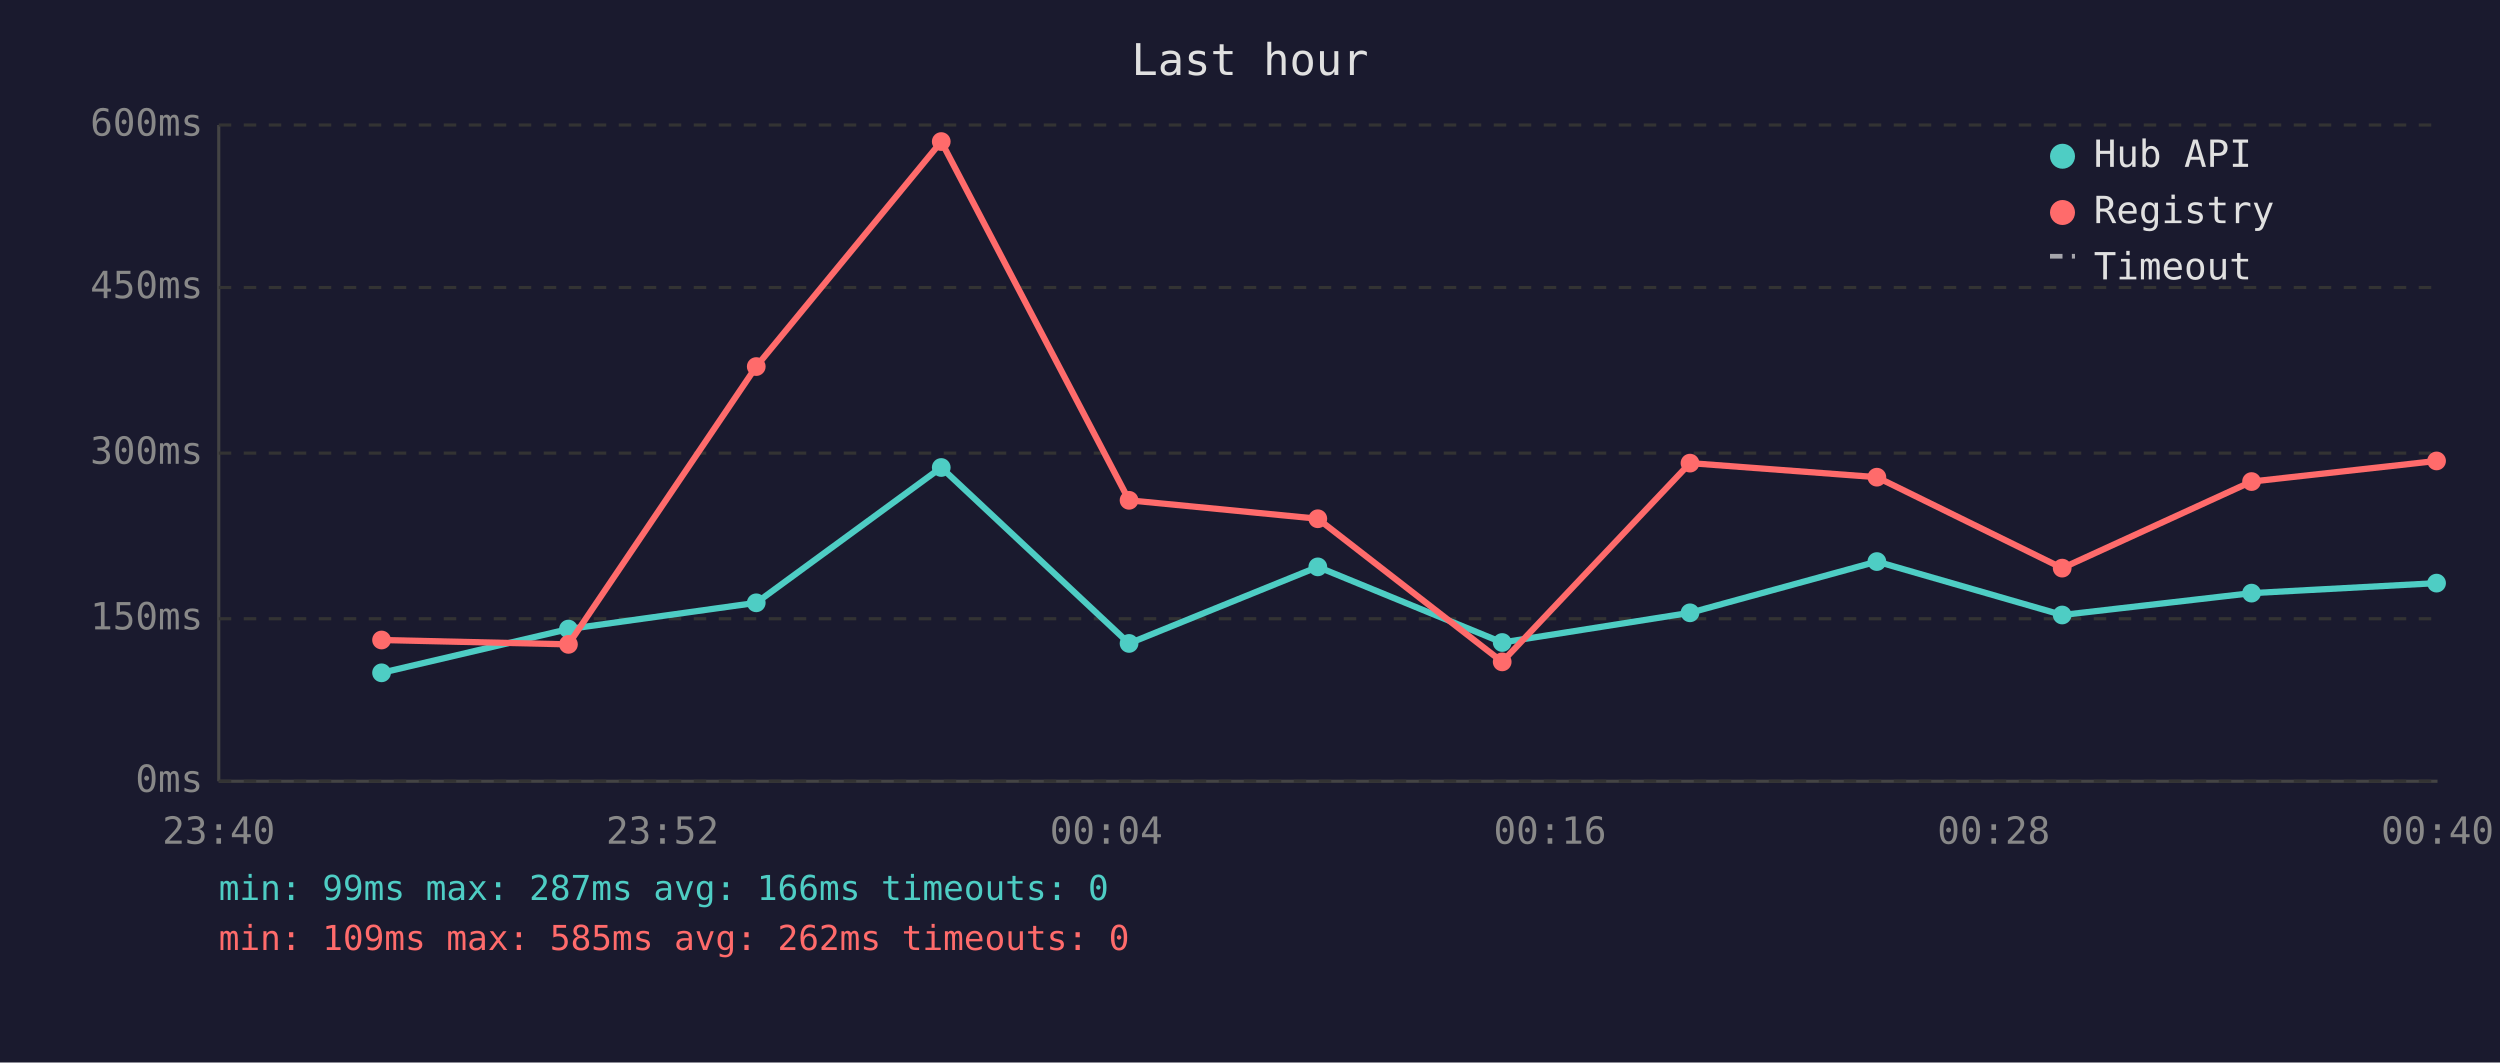
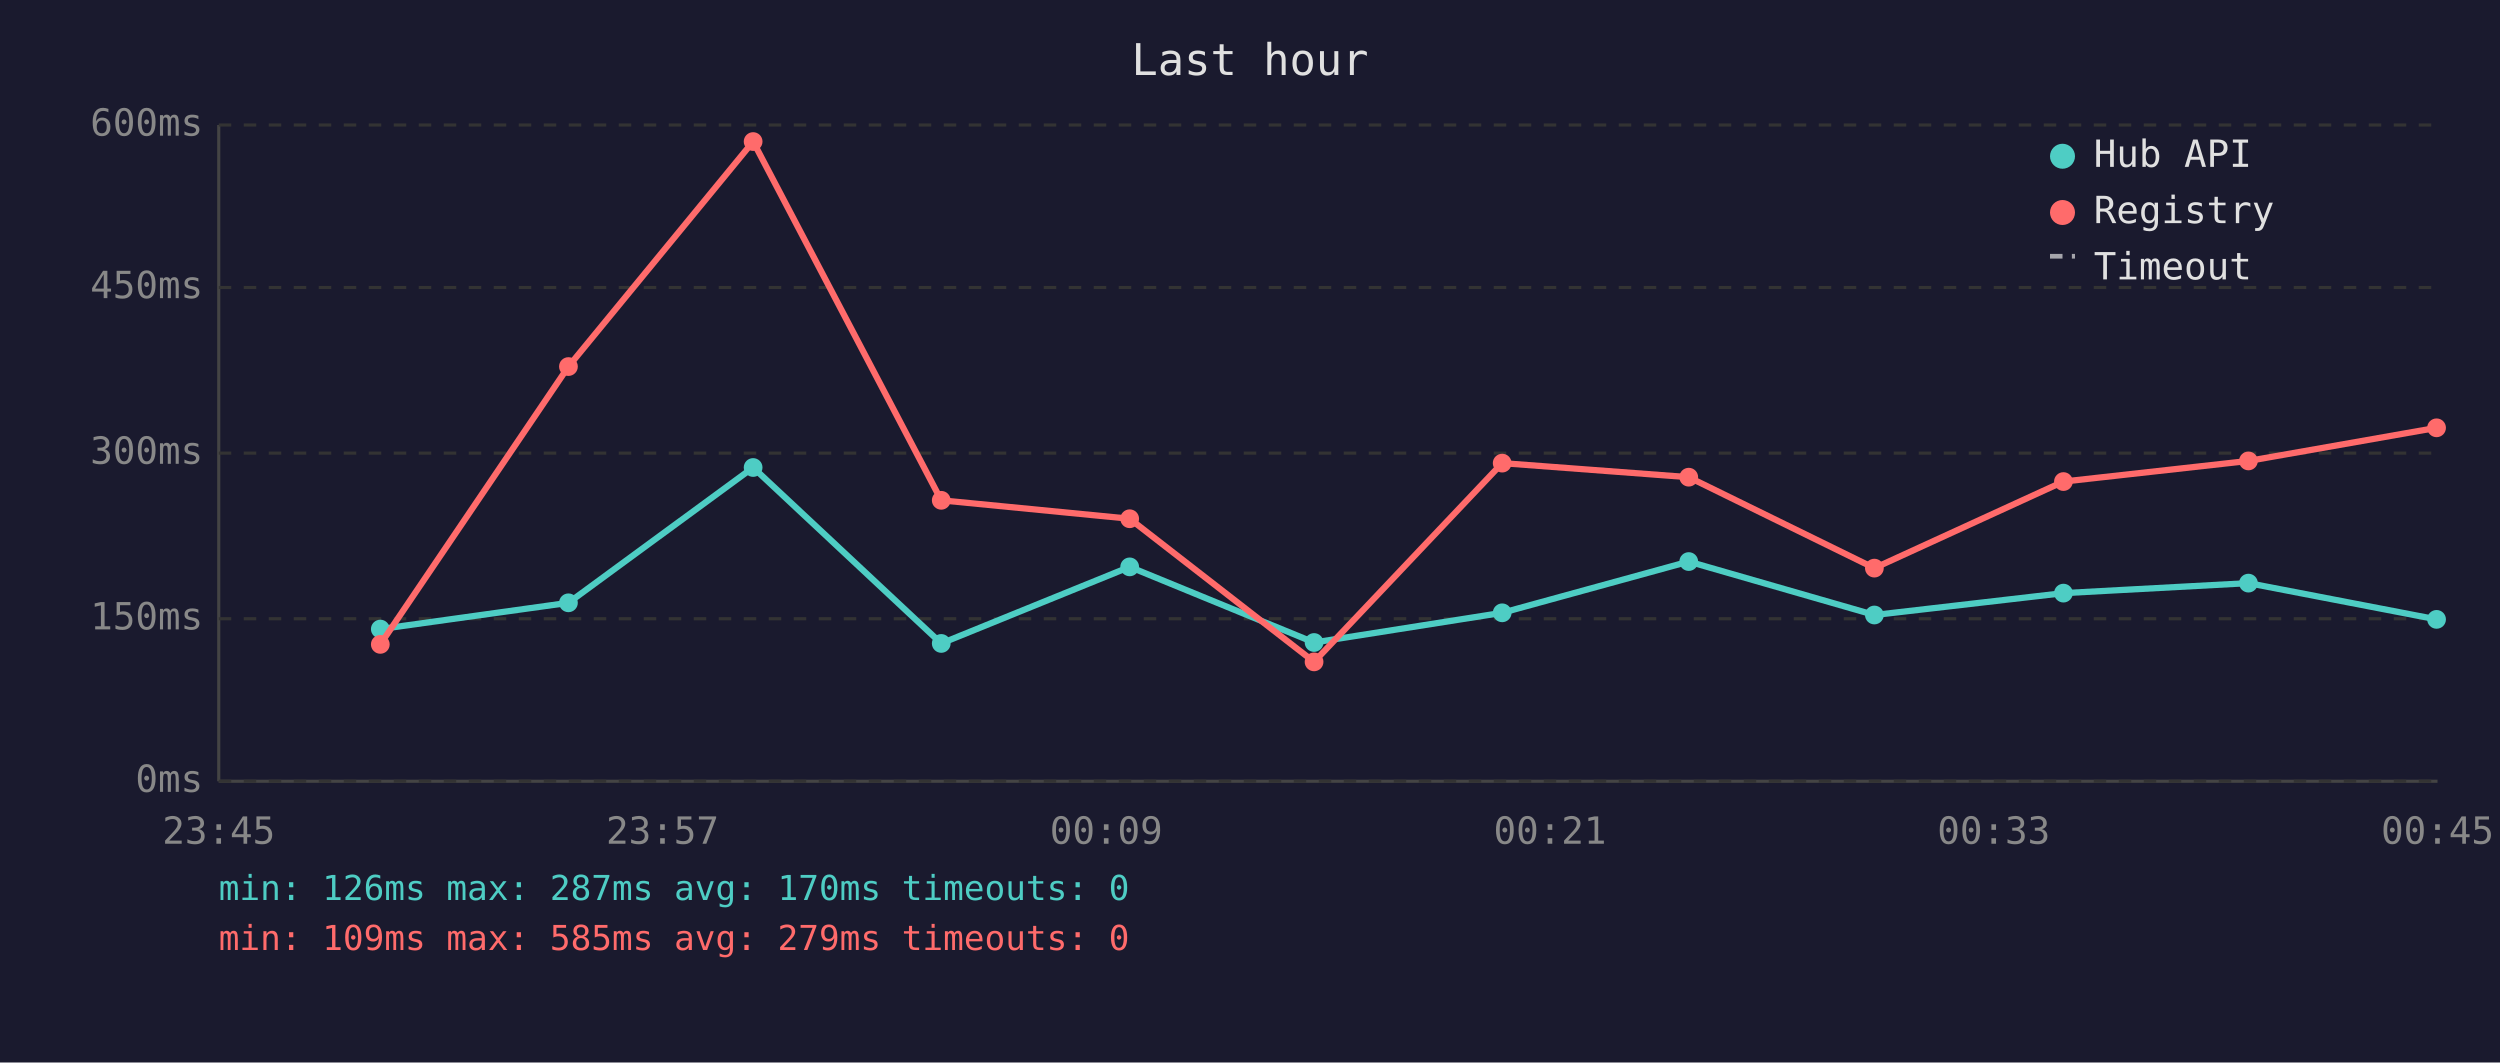
<svg xmlns="http://www.w3.org/2000/svg" viewBox="0 0 800 340" font-family="monospace" font-size="12">
  <rect width="800" height="340" fill="#1a1a2e" />
  <text x="400" y="24" fill="#e0e0e0" font-size="14" text-anchor="middle">Last hour</text>
  <line x1="70" y1="40" x2="70" y2="250" stroke="#444" stroke-width="1" />
  <line x1="70" y1="250" x2="780" y2="250" stroke="#444" stroke-width="1" />
  <line x1="70" y1="250" x2="780" y2="250" stroke="#333" stroke-width="1" stroke-dasharray="4" />
  <text x="65" y="250" fill="#888" text-anchor="end" dominant-baseline="middle">0ms</text>
  <line x1="70" y1="198" x2="780" y2="198" stroke="#333" stroke-width="1" stroke-dasharray="4" />
  <text x="65" y="198" fill="#888" text-anchor="end" dominant-baseline="middle">150ms</text>
  <line x1="70" y1="145" x2="780" y2="145" stroke="#333" stroke-width="1" stroke-dasharray="4" />
  <text x="65" y="145" fill="#888" text-anchor="end" dominant-baseline="middle">300ms</text>
  <line x1="70" y1="92" x2="780" y2="92" stroke="#333" stroke-width="1" stroke-dasharray="4" />
  <text x="65" y="92" fill="#888" text-anchor="end" dominant-baseline="middle">450ms</text>
  <line x1="70" y1="40" x2="780" y2="40" stroke="#333" stroke-width="1" stroke-dasharray="4" />
  <text x="65" y="40" fill="#888" text-anchor="end" dominant-baseline="middle">600ms</text>
-   <text x="70" y="270" fill="#888" text-anchor="middle">23:40</text>
-   <text x="212" y="270" fill="#888" text-anchor="middle">23:52</text>
-   <text x="354" y="270" fill="#888" text-anchor="middle">00:04</text>
-   <text x="496" y="270" fill="#888" text-anchor="middle">00:16</text>
-   <text x="638" y="270" fill="#888" text-anchor="middle">00:28</text>
-   <text x="780" y="270" fill="#888" text-anchor="middle">00:40</text>
-   <polyline points="122.1,215.3 181.9,201.3 242.0,192.9 301.2,149.6 361.3,205.9 421.7,181.4 480.7,205.6 540.8,196.1 600.6,179.7 659.9,196.8 720.5,189.8 779.7,186.6" fill="none" stroke="#4ecdc4" stroke-width="2" opacity="1" />
-   <circle cx="122.1" cy="215.3" r="3" fill="#4ecdc4" />
-   <circle cx="181.9" cy="201.3" r="3" fill="#4ecdc4" />
-   <circle cx="242.0" cy="192.9" r="3" fill="#4ecdc4" />
-   <circle cx="301.2" cy="149.6" r="3" fill="#4ecdc4" />
-   <circle cx="361.3" cy="205.9" r="3" fill="#4ecdc4" />
-   <circle cx="421.7" cy="181.4" r="3" fill="#4ecdc4" />
-   <circle cx="480.7" cy="205.6" r="3" fill="#4ecdc4" />
-   <circle cx="540.8" cy="196.1" r="3" fill="#4ecdc4" />
-   <circle cx="600.6" cy="179.7" r="3" fill="#4ecdc4" />
-   <circle cx="659.9" cy="196.8" r="3" fill="#4ecdc4" />
-   <circle cx="720.5" cy="189.8" r="3" fill="#4ecdc4" />
-   <circle cx="779.7" cy="186.6" r="3" fill="#4ecdc4" />
-   <polyline points="122.1,204.8 181.9,206.2 242.0,117.3 301.2,45.3 361.3,160.1 421.7,166.0 480.7,211.8 540.8,148.2 600.6,152.7 659.9,181.8 720.5,154.1 779.7,147.5" fill="none" stroke="#ff6b6b" stroke-width="2" opacity="1" />
-   <circle cx="122.1" cy="204.8" r="3" fill="#ff6b6b" />
-   <circle cx="181.9" cy="206.2" r="3" fill="#ff6b6b" />
-   <circle cx="242.0" cy="117.3" r="3" fill="#ff6b6b" />
-   <circle cx="301.2" cy="45.3" r="3" fill="#ff6b6b" />
-   <circle cx="361.3" cy="160.1" r="3" fill="#ff6b6b" />
-   <circle cx="421.7" cy="166.0" r="3" fill="#ff6b6b" />
-   <circle cx="480.7" cy="211.8" r="3" fill="#ff6b6b" />
-   <circle cx="540.8" cy="148.2" r="3" fill="#ff6b6b" />
-   <circle cx="600.6" cy="152.7" r="3" fill="#ff6b6b" />
-   <circle cx="659.9" cy="181.8" r="3" fill="#ff6b6b" />
-   <circle cx="720.5" cy="154.1" r="3" fill="#ff6b6b" />
-   <circle cx="779.7" cy="147.5" r="3" fill="#ff6b6b" />
+   <text x="70" y="270" fill="#888" text-anchor="middle">23:45</text>
+   <text x="212" y="270" fill="#888" text-anchor="middle">23:57</text>
+   <text x="354" y="270" fill="#888" text-anchor="middle">00:09</text>
+   <text x="496" y="270" fill="#888" text-anchor="middle">00:21</text>
+   <text x="638" y="270" fill="#888" text-anchor="middle">00:33</text>
+   <text x="780" y="270" fill="#888" text-anchor="middle">00:45</text>
+   <polyline points="121.7,201.3 181.9,192.9 241.0,149.6 301.2,205.9 361.5,181.4 420.5,205.6 480.7,196.1 540.4,179.7 599.8,196.8 660.3,189.8 719.5,186.6 779.7,198.2" fill="none" stroke="#4ecdc4" stroke-width="2" opacity="1" />
+   <circle cx="121.7" cy="201.3" r="3" fill="#4ecdc4" />
+   <circle cx="181.9" cy="192.9" r="3" fill="#4ecdc4" />
+   <circle cx="241.0" cy="149.6" r="3" fill="#4ecdc4" />
+   <circle cx="301.2" cy="205.9" r="3" fill="#4ecdc4" />
+   <circle cx="361.5" cy="181.4" r="3" fill="#4ecdc4" />
+   <circle cx="420.5" cy="205.6" r="3" fill="#4ecdc4" />
+   <circle cx="480.7" cy="196.1" r="3" fill="#4ecdc4" />
+   <circle cx="540.4" cy="179.7" r="3" fill="#4ecdc4" />
+   <circle cx="599.8" cy="196.8" r="3" fill="#4ecdc4" />
+   <circle cx="660.3" cy="189.8" r="3" fill="#4ecdc4" />
+   <circle cx="719.5" cy="186.6" r="3" fill="#4ecdc4" />
+   <circle cx="779.7" cy="198.2" r="3" fill="#4ecdc4" />
+   <polyline points="121.7,206.2 181.9,117.3 241.0,45.3 301.2,160.1 361.5,166.0 420.5,211.8 480.7,148.2 540.4,152.7 599.8,181.8 660.3,154.1 719.5,147.5 779.7,136.9" fill="none" stroke="#ff6b6b" stroke-width="2" opacity="1" />
+   <circle cx="121.7" cy="206.2" r="3" fill="#ff6b6b" />
+   <circle cx="181.9" cy="117.3" r="3" fill="#ff6b6b" />
+   <circle cx="241.0" cy="45.3" r="3" fill="#ff6b6b" />
+   <circle cx="301.2" cy="160.1" r="3" fill="#ff6b6b" />
+   <circle cx="361.5" cy="166.0" r="3" fill="#ff6b6b" />
+   <circle cx="420.5" cy="211.8" r="3" fill="#ff6b6b" />
+   <circle cx="480.7" cy="148.2" r="3" fill="#ff6b6b" />
+   <circle cx="540.4" cy="152.7" r="3" fill="#ff6b6b" />
+   <circle cx="599.8" cy="181.8" r="3" fill="#ff6b6b" />
+   <circle cx="660.3" cy="154.1" r="3" fill="#ff6b6b" />
+   <circle cx="719.5" cy="147.5" r="3" fill="#ff6b6b" />
+   <circle cx="779.7" cy="136.9" r="3" fill="#ff6b6b" />
  <circle cx="660" cy="50" r="4" fill="#4ecdc4" />
  <text x="670" y="50" fill="#e0e0e0" dominant-baseline="middle">Hub API</text>
  <circle cx="660" cy="68" r="4" fill="#ff6b6b" />
  <text x="670" y="68" fill="#e0e0e0" dominant-baseline="middle">Registry</text>
  <line x1="656" y1="82" x2="664" y2="82" stroke="#e0e0e0" stroke-width="1.5" stroke-dasharray="4,3" opacity="0.7" />
  <text x="670" y="86" fill="#e0e0e0" dominant-baseline="middle">Timeout</text>
-   <text x="70" y="288" fill="#4ecdc4" font-size="11">min: 99ms  max: 287ms  avg: 166ms  timeouts: 0</text>
-   <text x="70" y="304" fill="#ff6b6b" font-size="11">min: 109ms  max: 585ms  avg: 262ms  timeouts: 0</text>
+   <text x="70" y="288" fill="#4ecdc4" font-size="11">min: 126ms  max: 287ms  avg: 170ms  timeouts: 0</text>
+   <text x="70" y="304" fill="#ff6b6b" font-size="11">min: 109ms  max: 585ms  avg: 279ms  timeouts: 0</text>
</svg>
